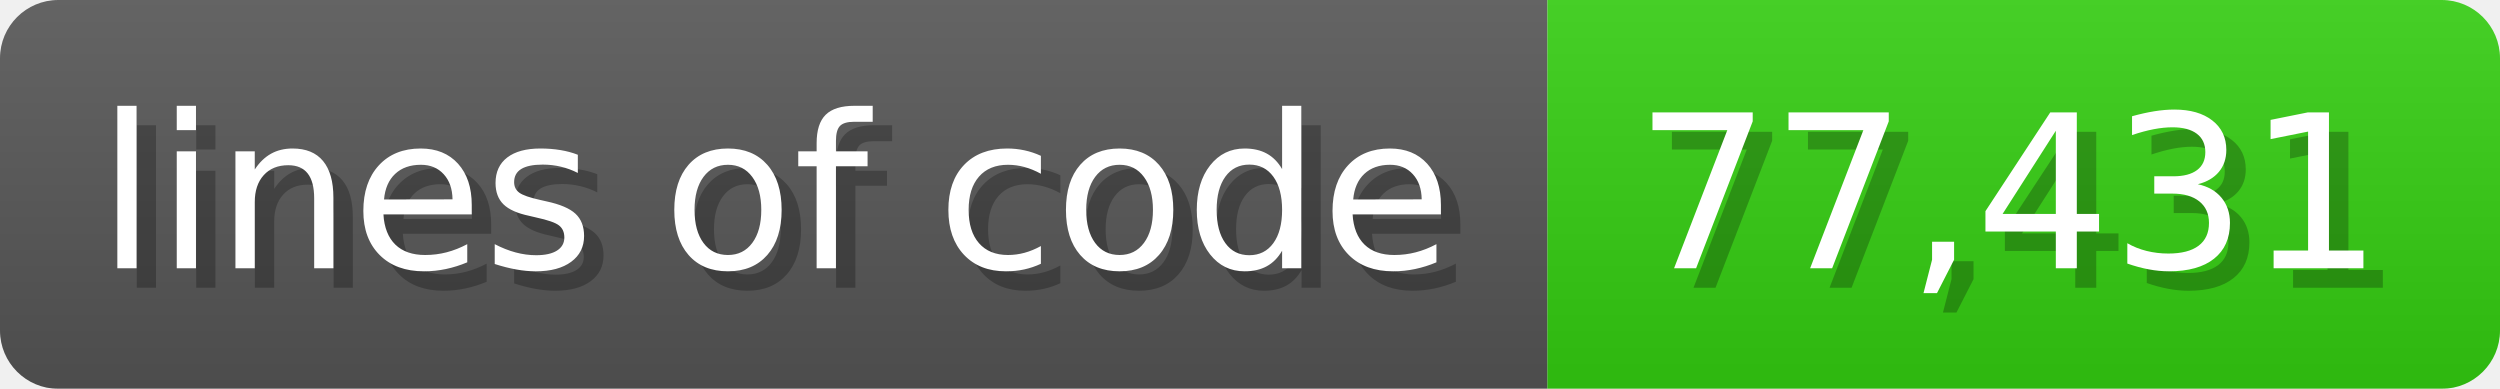
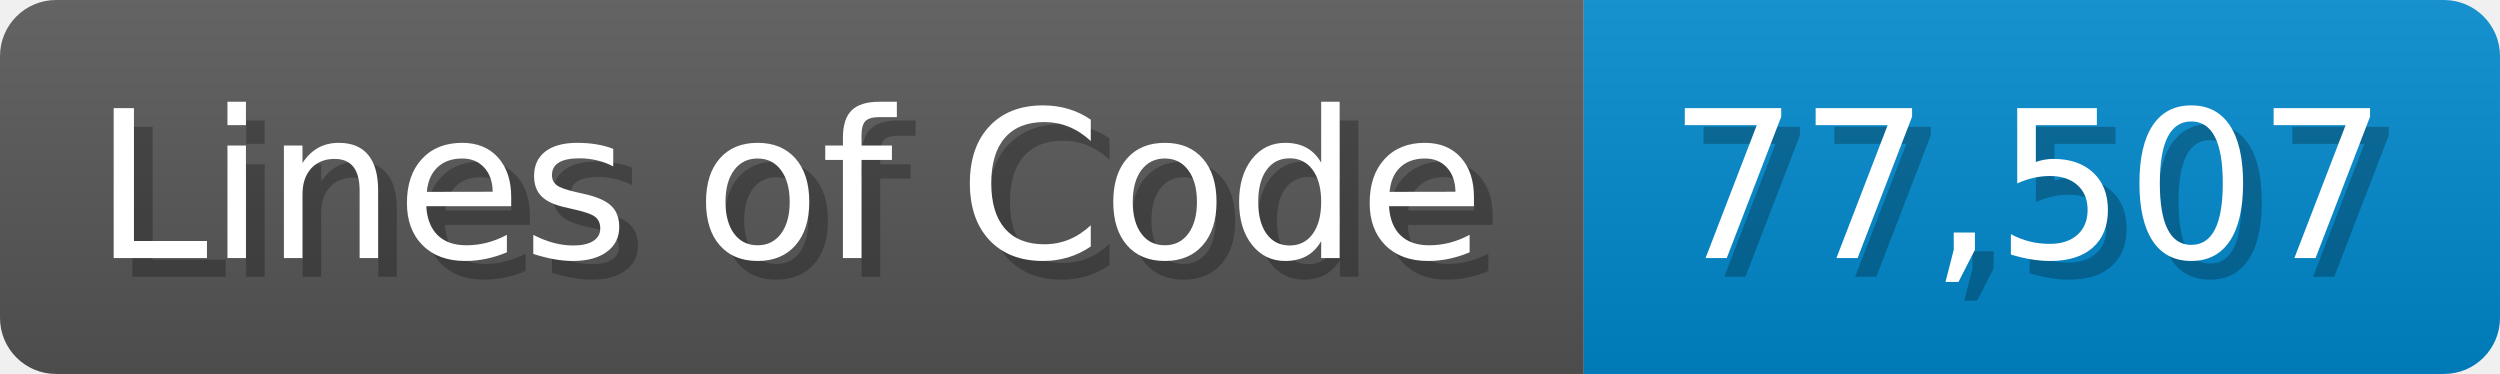
- <svg xmlns="http://www.w3.org/2000/svg" width="128.6" height="20" viewBox="0 0 1286 200">
+ <svg xmlns="http://www.w3.org/2000/svg" width="133.7" height="20" viewBox="0 0 1337 200">
  <linearGradient id="a" x2="0" y2="100%">
    <stop offset="0" stop-opacity=".1" stop-color="#EEE" />
    <stop offset="1" stop-opacity=".1" />
  </linearGradient>
  <mask id="m">
-     <rect width="1286" height="200" rx="30" fill="#FFF" />
+     <rect width="1337" height="200" rx="30" fill="#FFF" />
  </mask>
  <g mask="url(#m)">
-     <rect width="796" height="200" fill="#555" />
-     <rect width="490" height="200" fill="#3C1" x="796" />
-     <rect width="1286" height="200" fill="url(#a)" />
+     <rect width="847" height="200" fill="#555" />
+     <rect width="490" height="200" fill="#08C" x="847" />
+     <rect width="1337" height="200" fill="url(#a)" />
  </g>
  <g fill="#fff" text-anchor="start" font-family="Verdana,DejaVu Sans,sans-serif" font-size="110">
-     <text x="60" y="148" textLength="696" fill="#000" opacity="0.25">lines of code</text>
-     <text x="50" y="138" textLength="696">lines of code</text>
-     <text x="851" y="148" textLength="390" fill="#000" opacity="0.25">77,431</text>
-     <text x="841" y="138" textLength="390">77,431</text>
+     <text x="60" y="148" textLength="747" fill="#000" opacity="0.25">Lines of Code</text>
+     <text x="50" y="138" textLength="747">Lines of Code</text>
+     <text x="902" y="148" textLength="390" fill="#000" opacity="0.25">77,507</text>
+     <text x="892" y="138" textLength="390">77,507</text>
  </g>
</svg>
